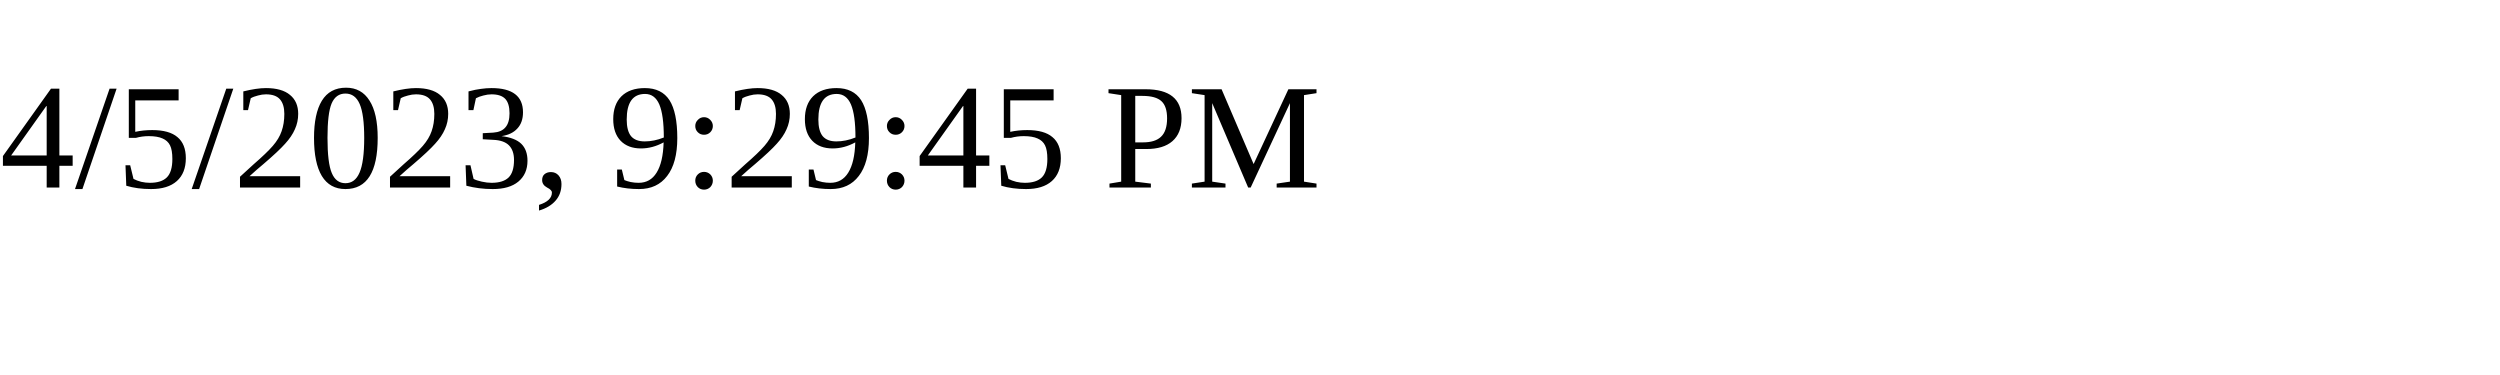
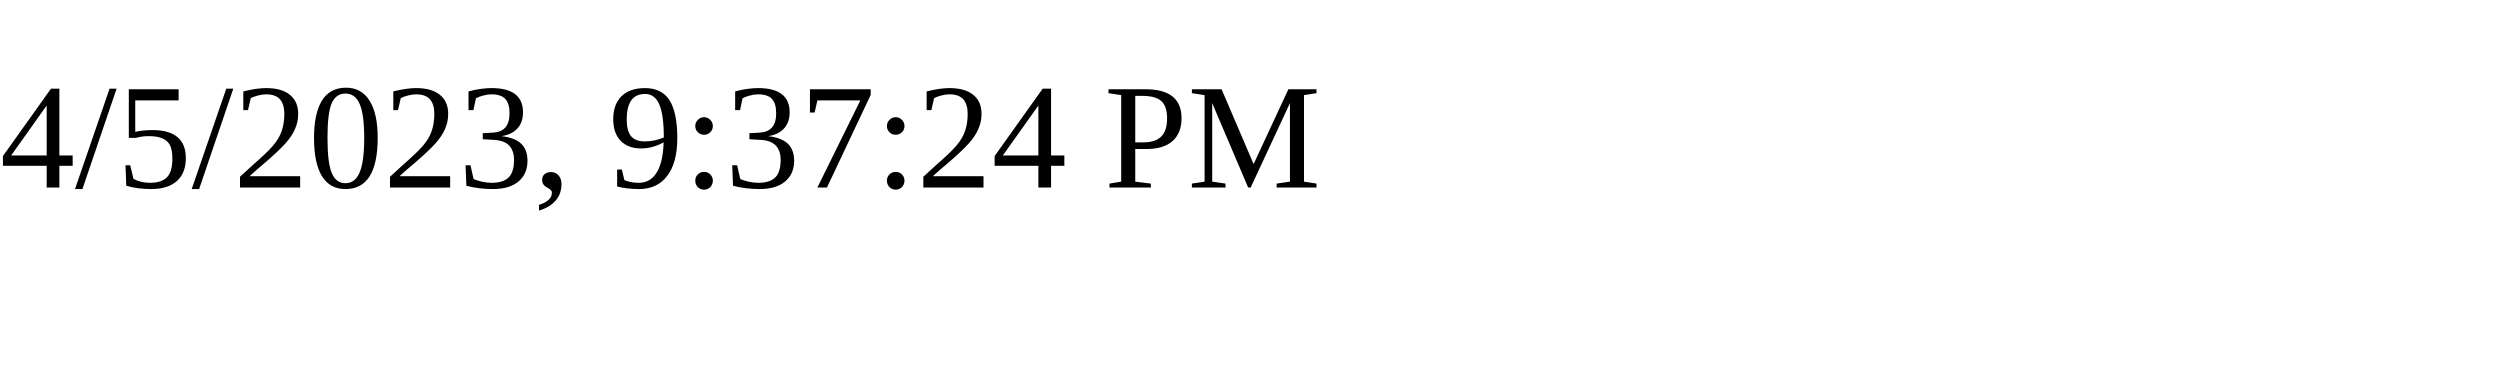
<svg xmlns="http://www.w3.org/2000/svg" height="30" width="200">
-   <text x="0" y="15">4/5/2023, 9:29:45 PM</text>
+   <text x="0" y="15">4/5/2023, 9:37:24 PM</text>
</svg>
